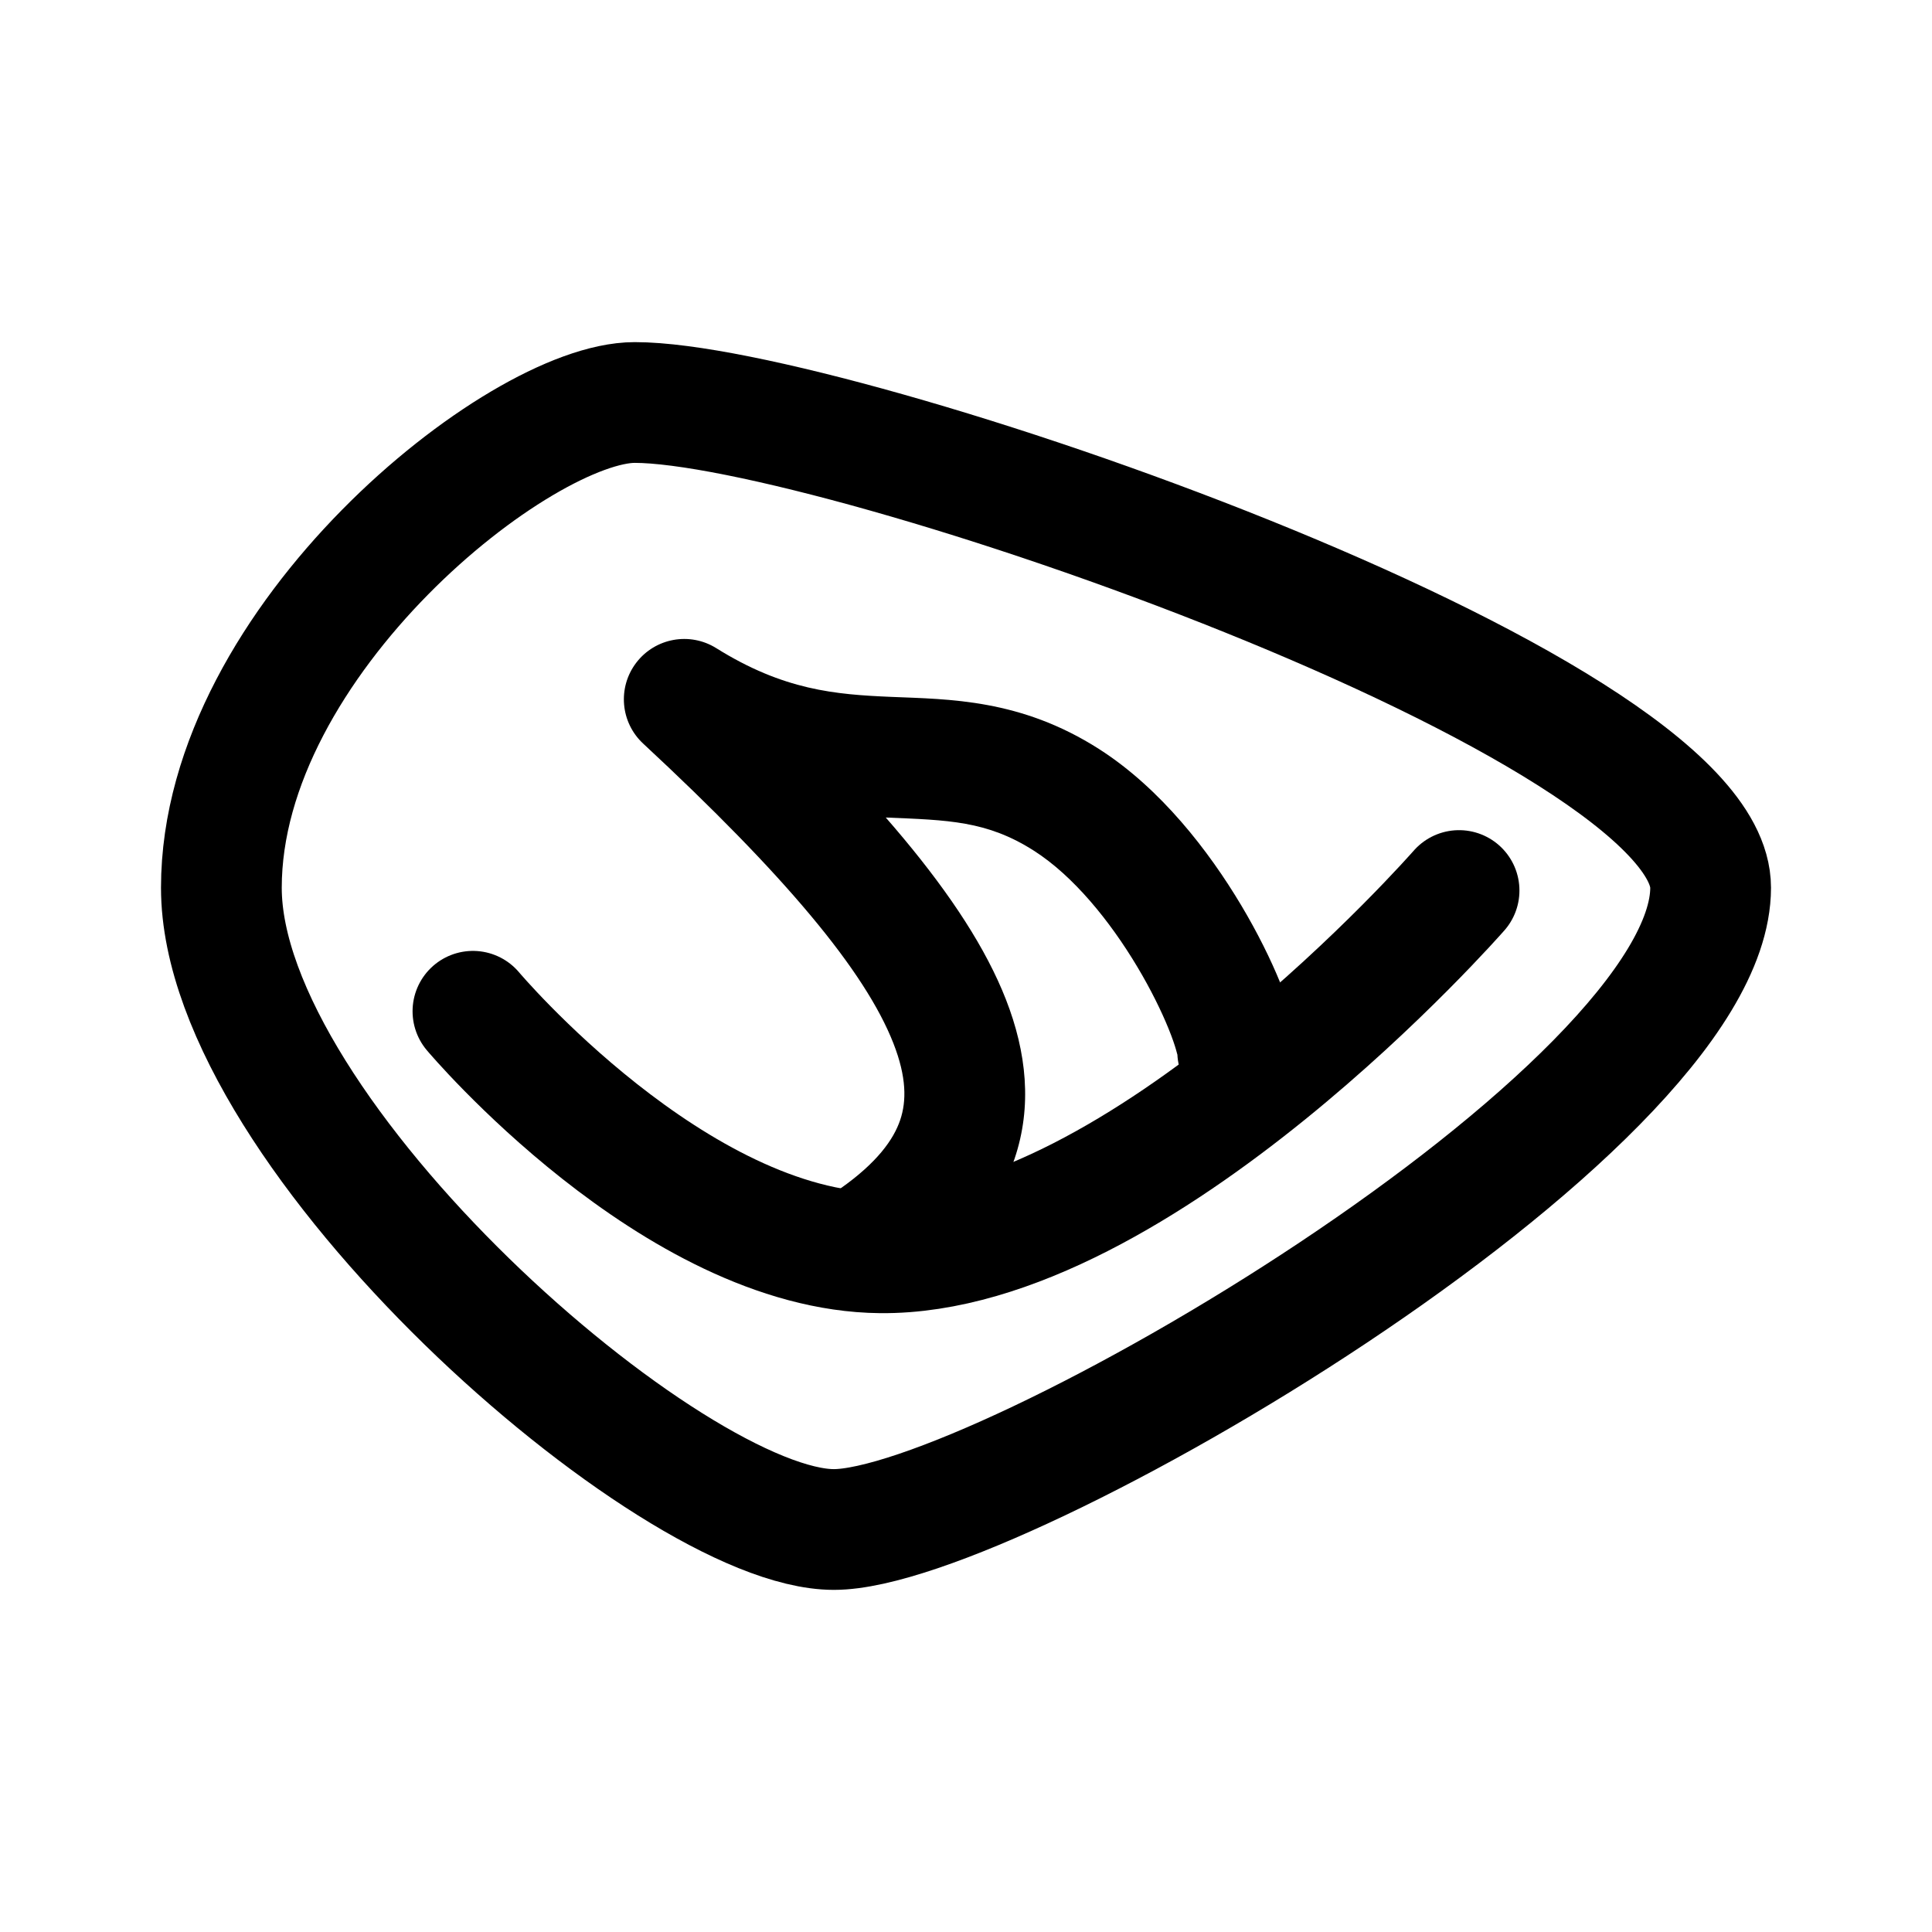
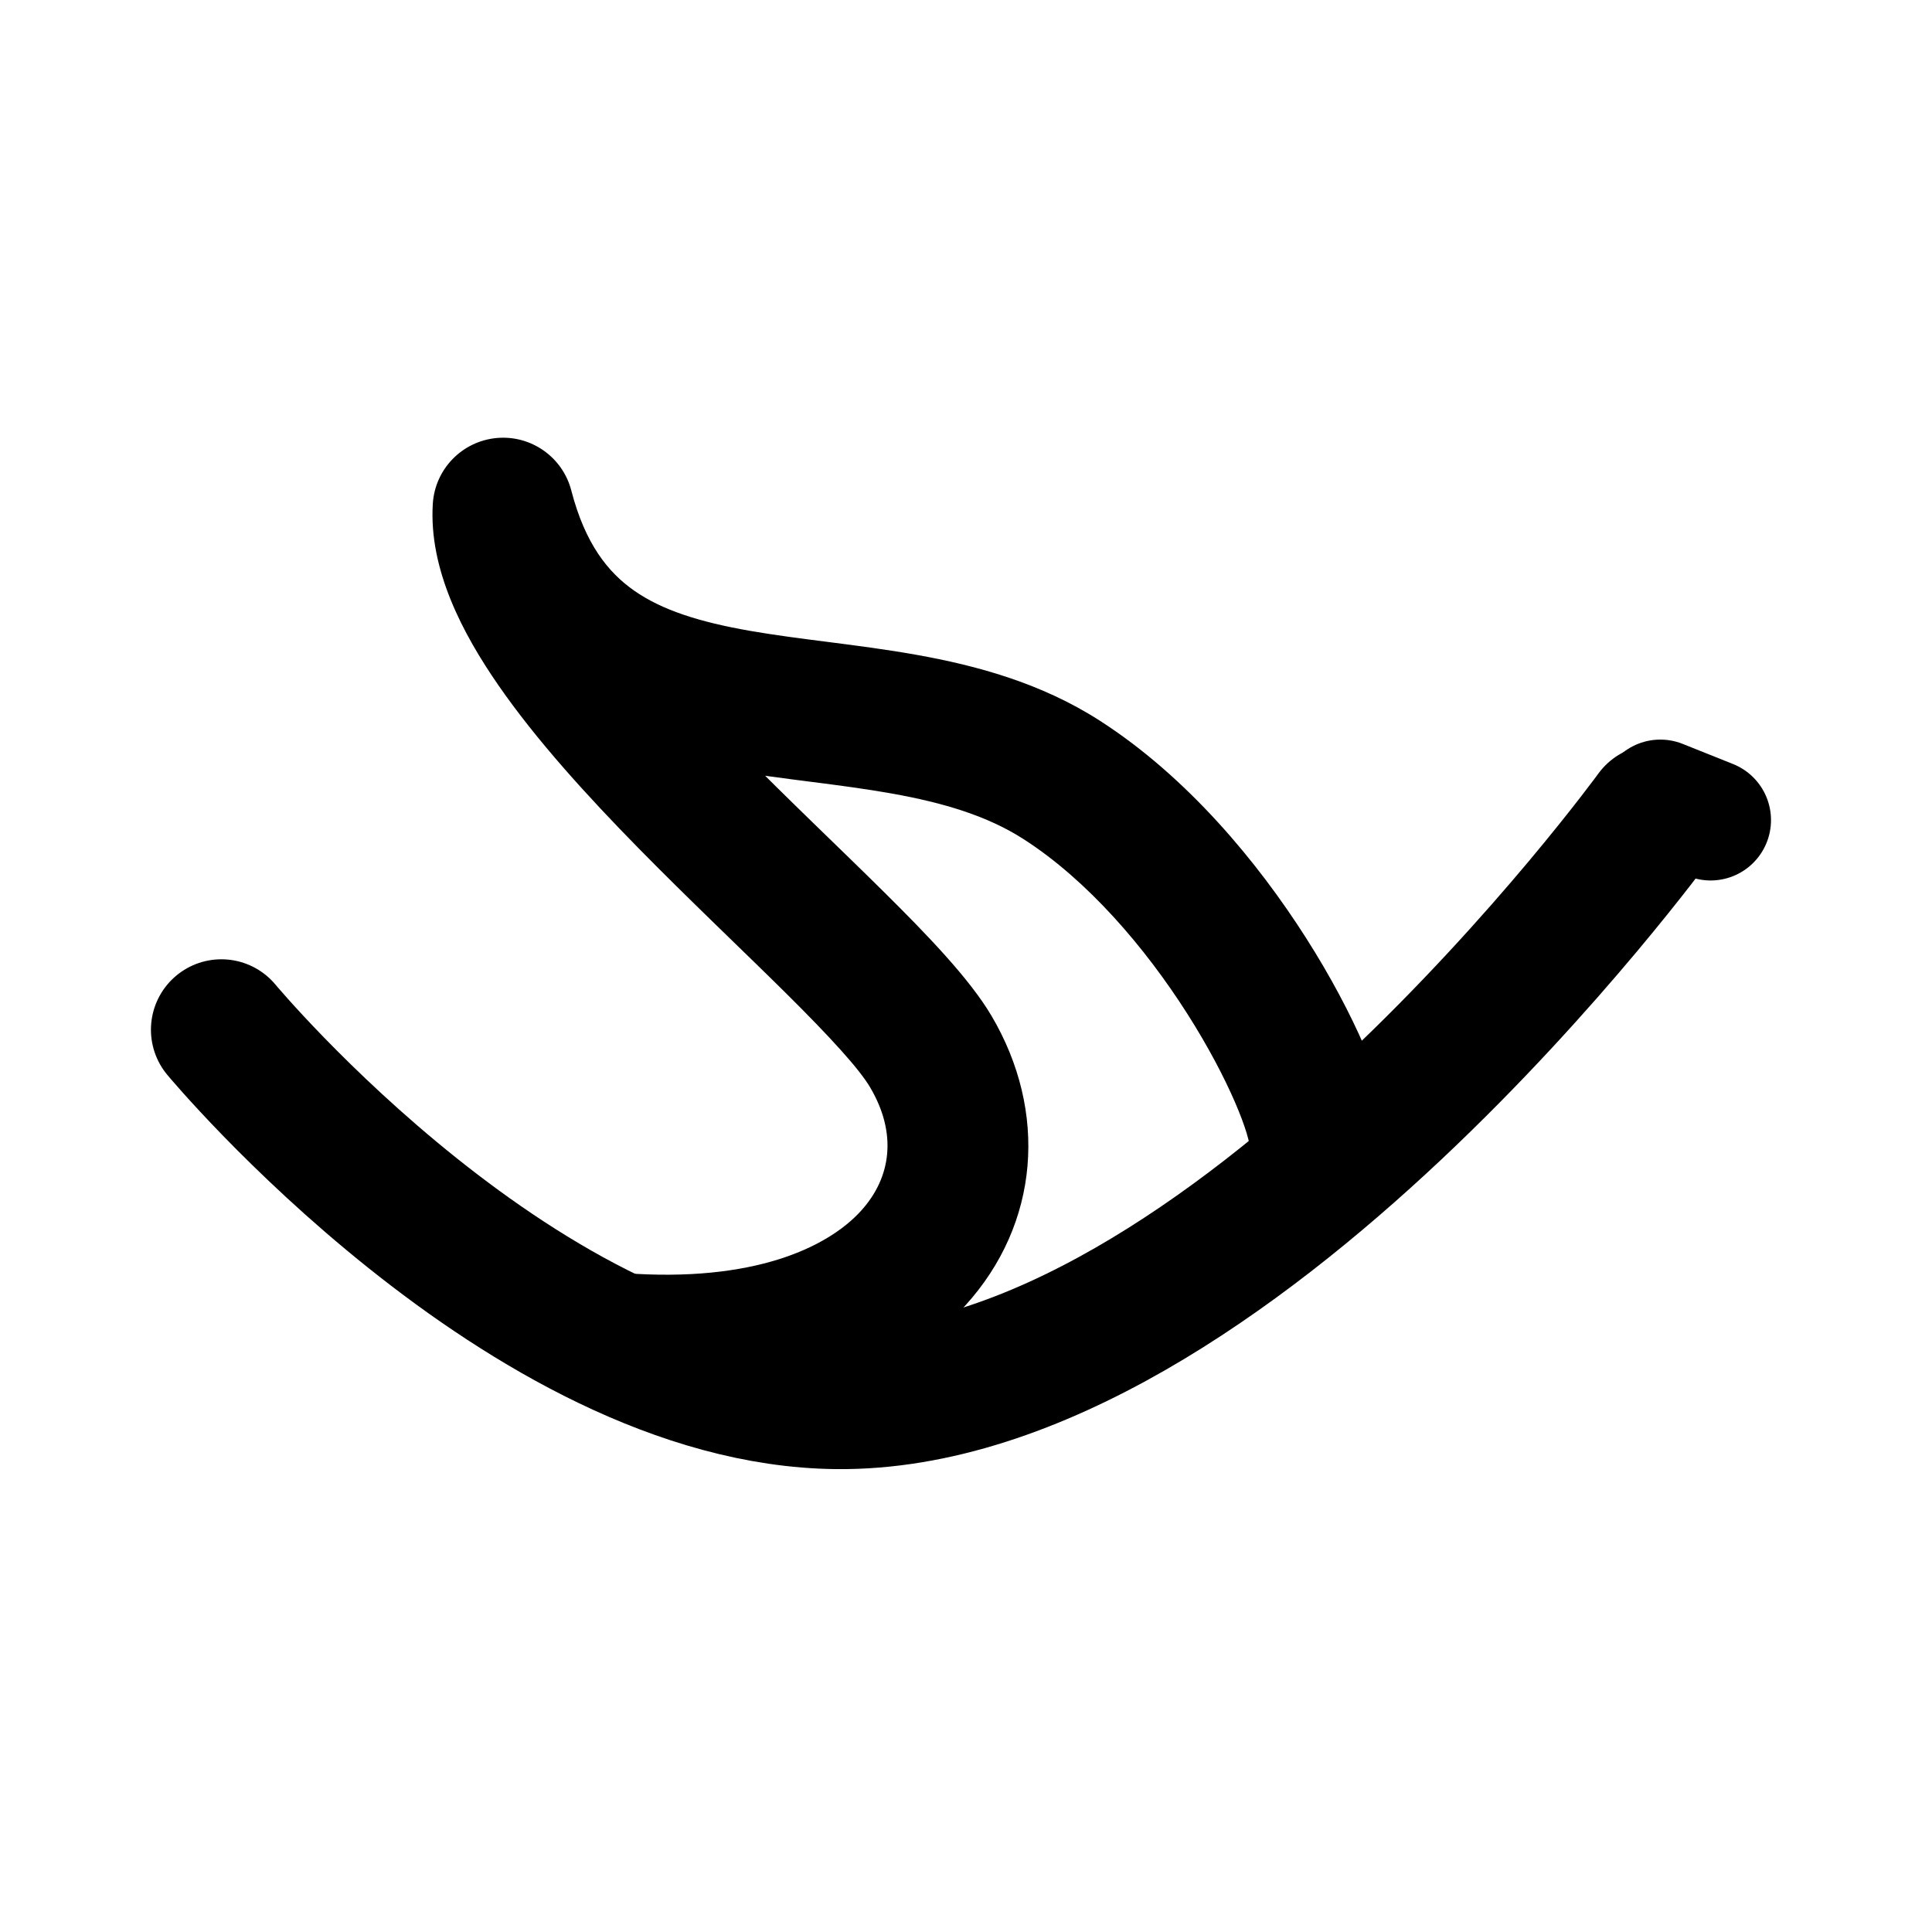
<svg xmlns="http://www.w3.org/2000/svg" width="192" height="192" viewBox="0 0 192 192" fill="none">
-   <path d="M170 88.22C170 70 82.871 40 63.079 40C51.658 40 22 63.618 22 88.22C22 112.822 66.743 152 82.871 152C99 152 170 110.5 170 88.22Z" stroke="black" stroke-width="12" />
-   <path d="M145 88.5C145 88.5 113.274 124.757 87.5 124.5C67.036 124.296 47 100.5 47 100.5" stroke="black" stroke-width="12" stroke-linecap="round" />
-   <path d="M117.006 104.772C117.157 108.083 119.962 110.644 123.272 110.494C126.583 110.343 129.144 107.538 128.994 104.228L123 104.5L117.006 104.772ZM106 79.5L109.234 74.446L106 79.5ZM68 69.5L71.18 64.412C68.557 62.773 65.117 63.396 63.236 65.852C61.355 68.308 61.65 71.792 63.917 73.897L68 69.5ZM83.54 118.098C80.833 120.009 80.187 123.753 82.098 126.46C84.009 129.167 87.753 129.813 90.46 127.902L87 123L83.54 118.098ZM123 104.5L128.994 104.228C128.902 102.203 128.081 99.758 127.237 97.685C126.296 95.373 124.976 92.692 123.34 89.95C120.137 84.585 115.35 78.36 109.234 74.446L106 79.5L102.766 84.554C106.65 87.04 110.279 91.482 113.035 96.1C114.378 98.35 115.422 100.489 116.122 102.209C116.919 104.167 117.015 104.964 117.006 104.772L123 104.5ZM106 79.5L109.234 74.446C101.425 69.448 94.298 69.497 88.565 69.255C83.007 69.021 77.872 68.594 71.18 64.412L68 69.5L64.82 74.588C74.128 80.406 81.743 80.979 88.06 81.245C94.202 81.503 98.075 81.552 102.766 84.554L106 79.5ZM68 69.5L63.917 73.897C77.97 86.945 85.971 96.489 88.787 103.686C90.104 107.051 90.094 109.433 89.459 111.307C88.796 113.261 87.151 115.549 83.54 118.098L87 123L90.46 127.902C95.349 124.451 99.079 120.301 100.823 115.162C102.593 109.942 102.021 104.574 99.963 99.314C96.029 89.261 86.03 78.055 72.083 65.103L68 69.5Z" fill="black" />
+   <path d="M164.5 81C164.5 81 122.087 139.391 83.163 138.999C52.258 138.687 22 102.333 22 102.333" stroke="black" stroke-width="14" stroke-linecap="round" />
+   <path d="M165 79.5L170 81.5" stroke="black" stroke-width="12" stroke-linecap="round" />
+   <path d="M124.162 113.667C124.337 117.529 127.609 120.518 131.471 120.343C135.333 120.168 138.322 116.896 138.147 113.034L131.155 113.35L124.162 113.667ZM105.5 77.5L101.718 83.39L105.5 77.5ZM49.998 50.5L56.774 48.743C55.911 45.413 52.755 43.203 49.33 43.532C45.905 43.861 43.227 46.629 43.012 50.063L49.998 50.5ZM62.021 126.519C58.166 126.231 54.807 129.123 54.519 132.978C54.23 136.833 57.122 140.192 60.977 140.481L61.499 133.5L62.021 126.519ZM92.499 104.5L98.526 100.939L98.526 100.939L92.499 104.5ZM131.155 113.35L138.147 113.034C138.023 110.286 136.869 106.958 135.588 103.992C134.19 100.758 132.226 97.03 129.796 93.216C124.996 85.682 117.991 77.202 109.282 71.61L105.5 77.5L101.718 83.39C108.1 87.488 113.796 94.158 117.988 100.738C120.054 103.981 121.659 107.053 122.737 109.547C123.276 110.795 123.656 111.835 123.896 112.633C124.161 113.511 124.168 113.808 124.162 113.667L131.155 113.35ZM105.5 77.5L109.282 71.61C103.437 67.856 97 66.134 91.085 65.077C88.12 64.548 85.146 64.164 82.385 63.81C79.565 63.449 76.979 63.12 74.507 62.688C69.508 61.813 65.781 60.635 62.995 58.678C60.441 56.884 58.154 54.064 56.774 48.743L49.998 50.5L43.223 52.257C45.343 60.436 49.386 66.227 54.948 70.134C60.278 73.878 66.452 75.492 72.095 76.478C74.944 76.976 77.865 77.346 80.606 77.697C83.406 78.055 86.048 78.399 88.624 78.859C93.79 79.782 98.132 81.088 101.718 83.39L105.5 77.5ZM49.998 50.5L43.012 50.063C42.605 56.568 45.964 62.949 49.548 68.125C53.326 73.582 58.399 79.142 63.44 84.278C68.413 89.345 73.893 94.525 78.048 98.644C82.57 103.125 85.393 106.234 86.473 108.061L92.499 104.5L98.526 100.939C96.356 97.266 92.116 92.875 87.903 88.7C83.324 84.162 78.397 79.53 73.432 74.471C68.535 69.482 64.139 64.605 61.058 60.155C57.782 55.425 56.891 52.432 56.985 50.937L49.998 50.5ZM92.499 104.5L86.473 108.061C89.16 112.608 88.603 117.001 85.552 120.347C82.24 123.977 74.873 127.48 62.021 126.519L61.499 133.5L60.977 140.481C76.419 141.635 88.704 137.666 95.895 129.781C103.347 121.611 104.144 110.446 98.526 100.939L92.499 104.5Z" fill="black" />
</svg>
